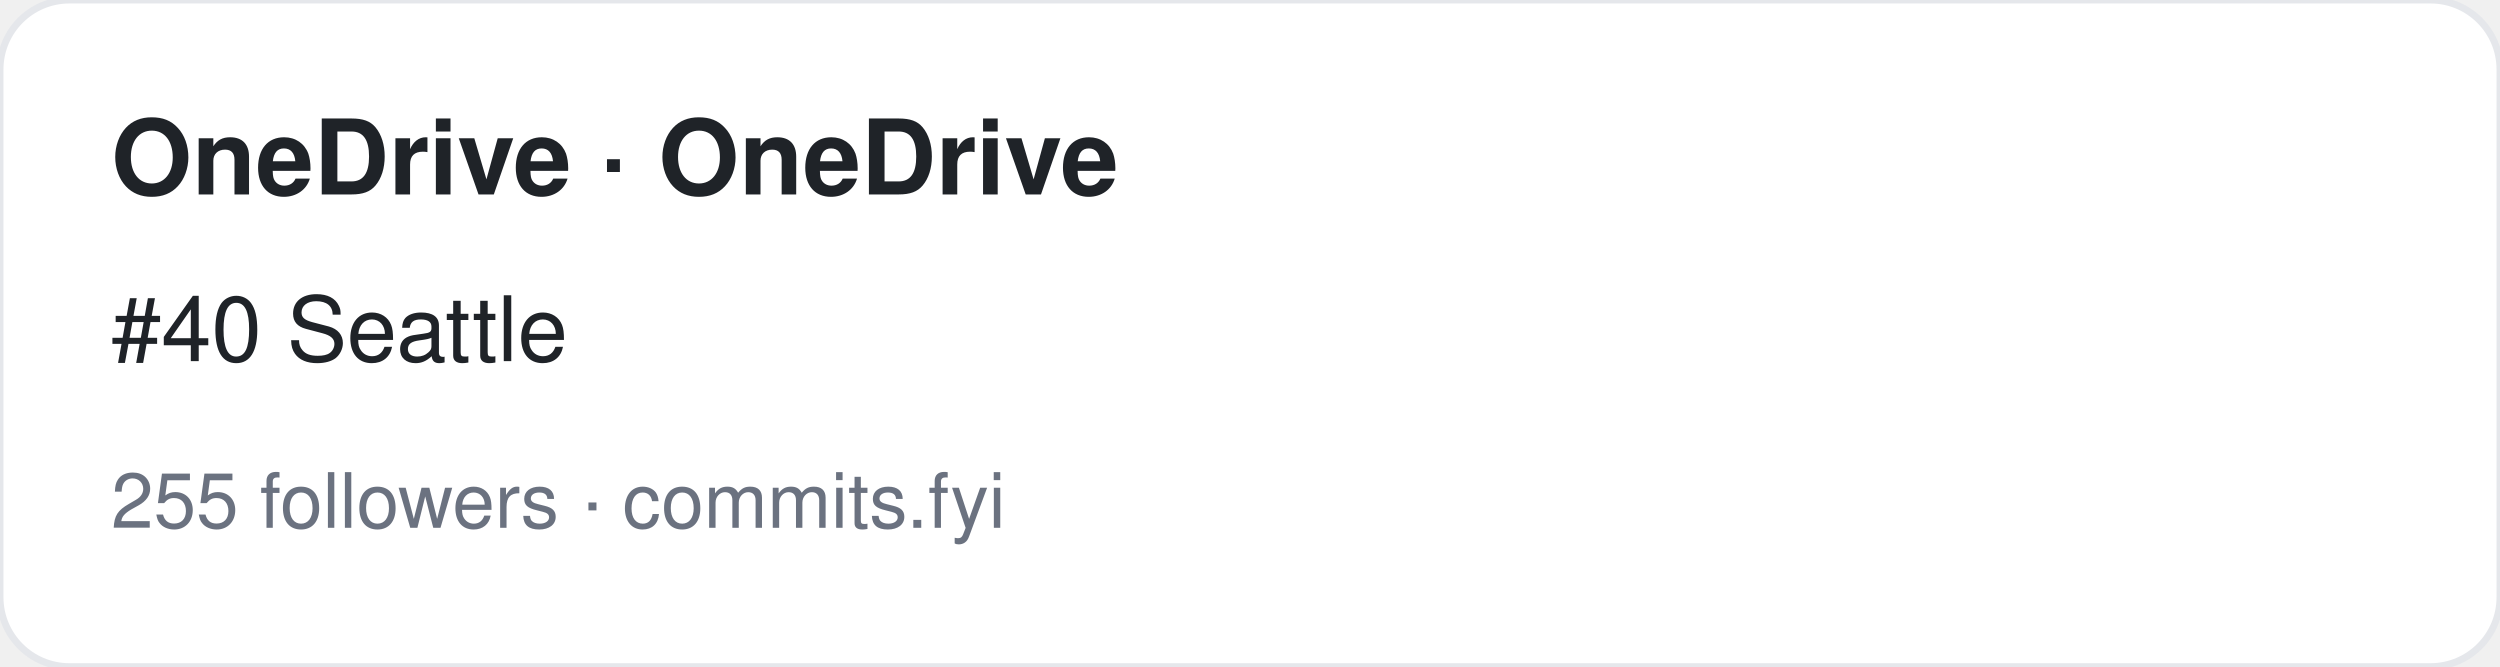
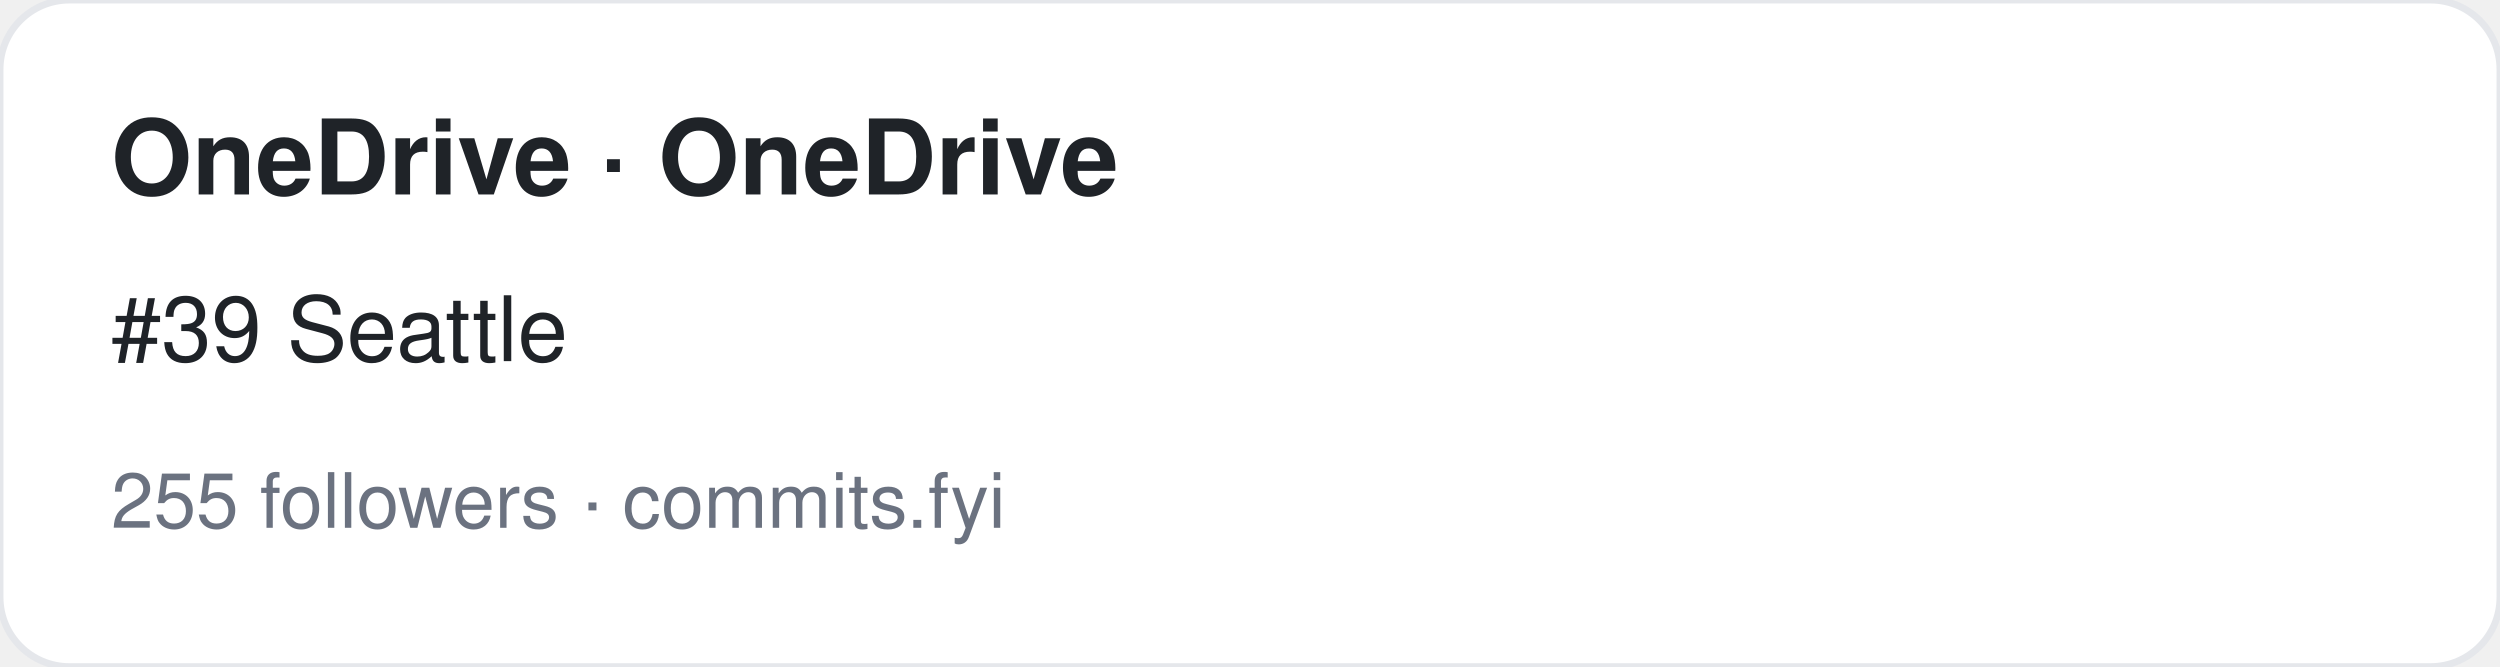
<svg xmlns="http://www.w3.org/2000/svg" width="360" height="96" viewBox="0 0 360 96" font-family="-apple-system,BlinkMacSystemFont,Segoe UI,Helvetica,Arial,sans-serif">
  <rect width="360" height="96" rx="10" fill="#ffffff" stroke="#e5e7eb" />
  <text x="16" y="28" font-size="15" font-weight="700" fill="#1f2328">OneDrive · OneDrive</text>
-   <text x="16" y="52" font-size="13" fill="#1f2328">#40 Seattle</text>
+   <text x="16" y="52" font-size="13" fill="#1f2328">#39 Seattle</text>
  <text x="16" y="76" font-size="11" fill="#6b7280">255 followers · commits.fyi</text>
</svg>
